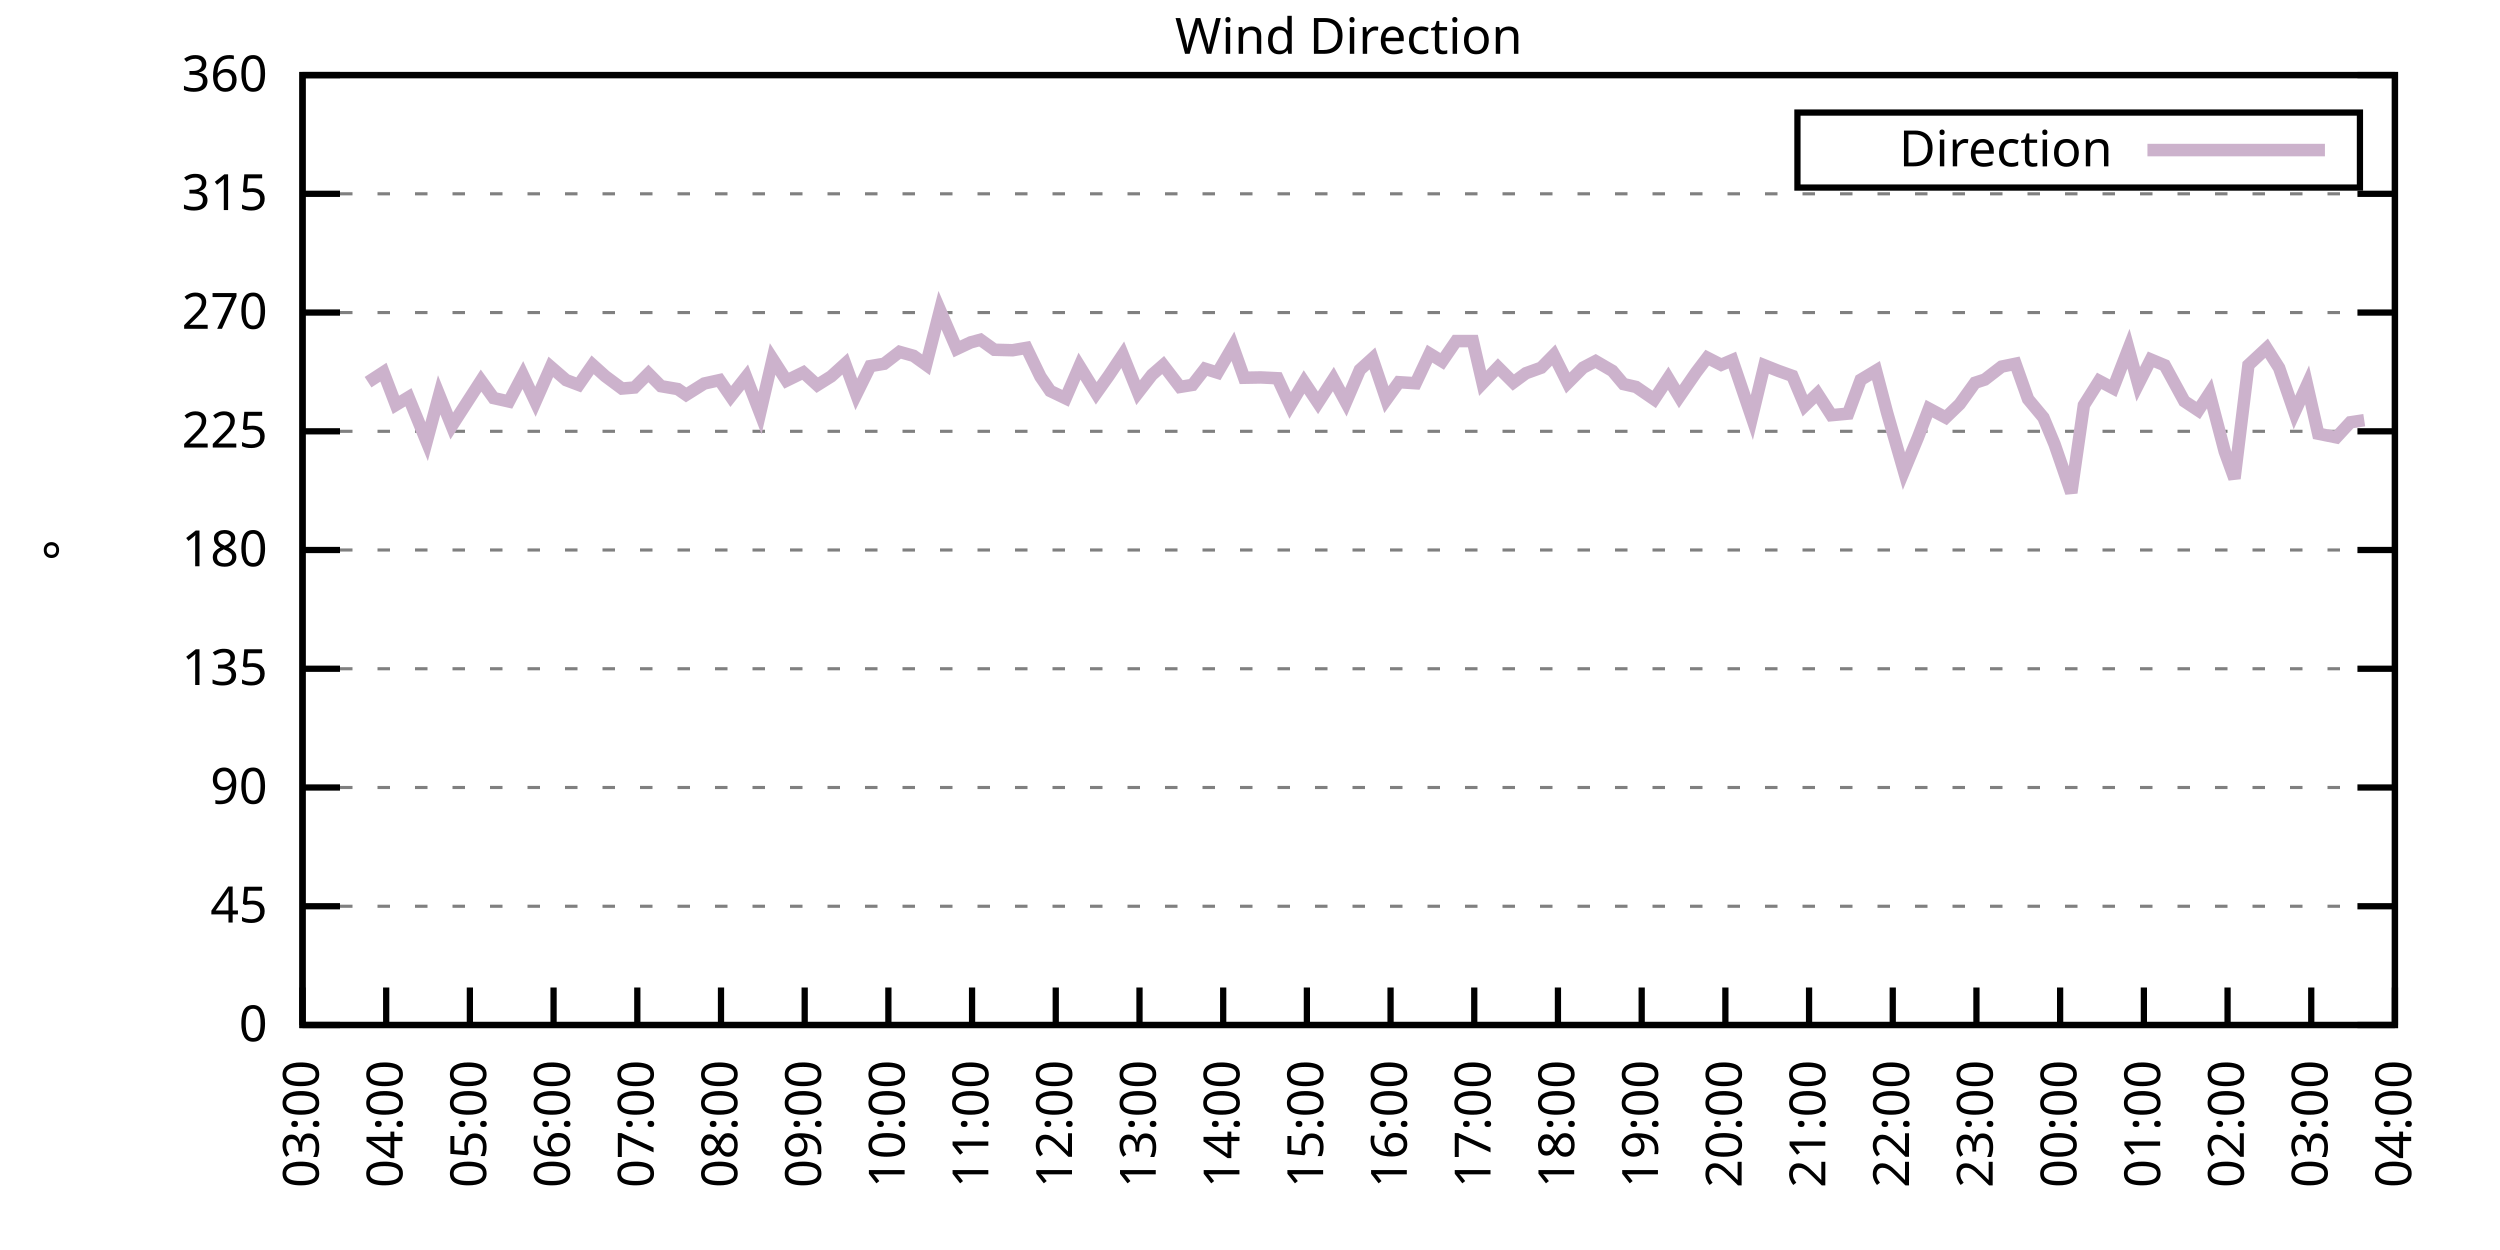
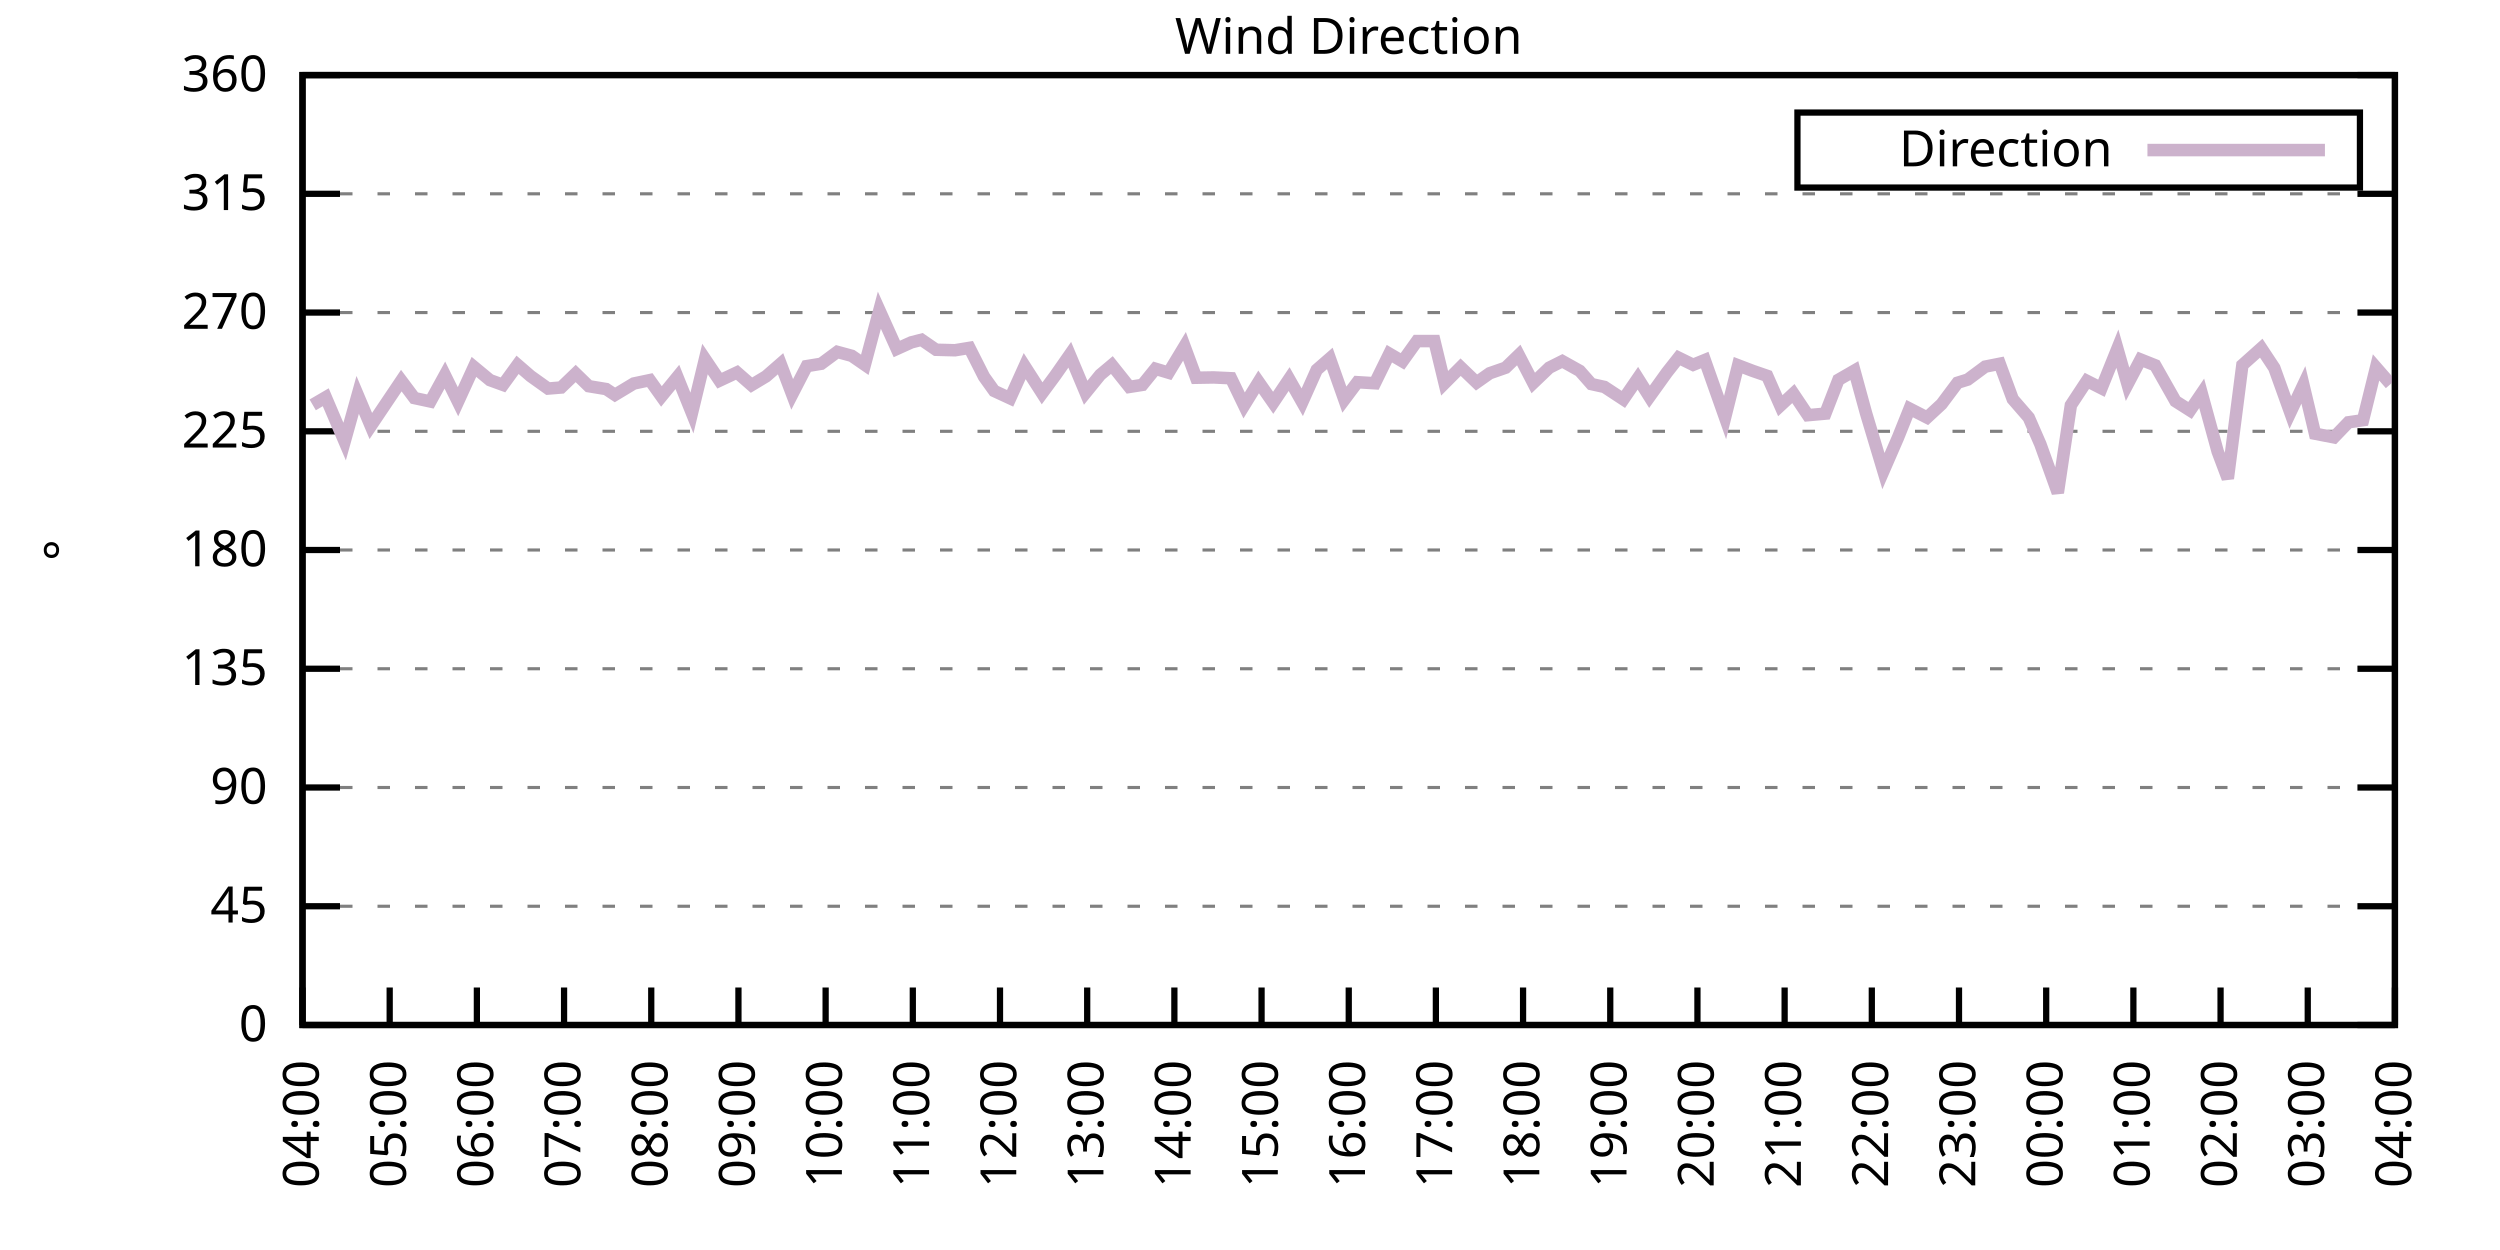
<svg xmlns="http://www.w3.org/2000/svg" xmlns:xlink="http://www.w3.org/1999/xlink" width="400" height="200" viewBox="0 0 400 200">
  <g id="gnuplot_canvas">
    <rect x="0" y="0" width="400" height="200" fill="none" />
    <defs>
      <circle id="gpDot" r="0.5" stroke-width="0.5" stroke="currentColor" />
      <path id="gpPt0" stroke-width="0.333" stroke="currentColor" d="M-1,0 h2 M0,-1 v2" />
      <path id="gpPt1" stroke-width="0.333" stroke="currentColor" d="M-1,-1 L1,1 M1,-1 L-1,1" />
      <path id="gpPt2" stroke-width="0.333" stroke="currentColor" d="M-1,0 L1,0 M0,-1 L0,1 M-1,-1 L1,1 M-1,1 L1,-1" />
      <rect id="gpPt3" stroke-width="0.333" stroke="currentColor" x="-1" y="-1" width="2" height="2" />
      <rect id="gpPt4" stroke-width="0.333" stroke="currentColor" fill="currentColor" x="-1" y="-1" width="2" height="2" />
      <circle id="gpPt5" stroke-width="0.333" stroke="currentColor" cx="0" cy="0" r="1" />
      <use xlink:href="#gpPt5" id="gpPt6" fill="currentColor" stroke="none" />
      <path id="gpPt7" stroke-width="0.333" stroke="currentColor" d="M0,-1.33 L-1.33,0.67 L1.33,0.67 z" />
      <use xlink:href="#gpPt7" id="gpPt8" fill="currentColor" stroke="none" />
      <use xlink:href="#gpPt7" id="gpPt9" stroke="currentColor" transform="rotate(180)" />
      <use xlink:href="#gpPt9" id="gpPt10" fill="currentColor" stroke="none" />
      <use xlink:href="#gpPt3" id="gpPt11" stroke="currentColor" transform="rotate(45)" />
      <use xlink:href="#gpPt11" id="gpPt12" fill="currentColor" stroke="none" />
      <path id="gpPt13" stroke-width="0.333" stroke="currentColor" d="M0,1.330 L1.265,0.411 L0.782,-1.067 L-0.782,-1.076 L-1.265,0.411 z" />
      <use xlink:href="#gpPt13" id="gpPt14" fill="currentColor" stroke="none" />
      <filter id="textbox" filterUnits="objectBoundingBox" x="0" y="0" height="1" width="1">
        <feFlood flood-color="white" flood-opacity="1" result="bgnd" />
        <feComposite in="SourceGraphic" in2="bgnd" operator="atop" />
      </filter>
      <filter id="greybox" filterUnits="objectBoundingBox" x="0" y="0" height="1" width="1">
        <feFlood flood-color="lightgrey" flood-opacity="1" result="grey" />
        <feComposite in="SourceGraphic" in2="grey" operator="atop" />
      </filter>
    </defs>
    <g fill="none" color="white" stroke="currentColor" stroke-width="1.00" stroke-linecap="butt" stroke-linejoin="miter">
</g>
    <g fill="none" color="black" stroke="currentColor" stroke-width="1.00" stroke-linecap="butt" stroke-linejoin="miter">
      <g stroke="none" shape-rendering="crispEdges">
        <polygon fill="rgb(255, 255, 255)" points="48.40,164.00 383.18,164.00 383.18,12.02 48.40,12.02 " />
      </g>
    </g>
    <g fill="none" color="black" stroke="currentColor" stroke-width="1.00" stroke-linecap="butt" stroke-linejoin="miter">
</g>
    <g fill="none" color="black" stroke="black" stroke-width="0.50" stroke-linecap="butt" stroke-linejoin="miter">
</g>
    <g fill="none" color="gray" stroke="currentColor" stroke-width="0.50" stroke-linecap="butt" stroke-linejoin="miter">
      <path stroke="gray" stroke-dasharray="2,4" class="gridline" d="M48.40,164.00 L383.19,164.00  " />
    </g>
    <g fill="none" color="gray" stroke="gray" stroke-width="1.00" stroke-linecap="butt" stroke-linejoin="miter">
</g>
    <g fill="none" color="black" stroke="currentColor" stroke-width="1.00" stroke-linecap="butt" stroke-linejoin="miter">
      <path stroke="black" d="M48.40,164.00 L54.40,164.00 M383.19,164.00 L377.19,164.00  " />
      <g transform="translate(42.80,166.60)" stroke="none" fill="black" font-family="Sans" font-size="8.00" text-anchor="end">
        <text>
          <tspan font-family="Sans"> 0</tspan>
        </text>
      </g>
    </g>
    <g fill="none" color="black" stroke="currentColor" stroke-width="1.00" stroke-linecap="butt" stroke-linejoin="miter">
</g>
    <g fill="none" color="black" stroke="black" stroke-width="0.50" stroke-linecap="butt" stroke-linejoin="miter">
</g>
    <g fill="none" color="gray" stroke="currentColor" stroke-width="0.50" stroke-linecap="butt" stroke-linejoin="miter">
      <path stroke="gray" stroke-dasharray="2,4" class="gridline" d="M48.40,145.00 L383.19,145.00  " />
    </g>
    <g fill="none" color="gray" stroke="gray" stroke-width="1.00" stroke-linecap="butt" stroke-linejoin="miter">
</g>
    <g fill="none" color="black" stroke="currentColor" stroke-width="1.00" stroke-linecap="butt" stroke-linejoin="miter">
      <path stroke="black" d="M48.40,145.00 L54.40,145.00 M383.19,145.00 L377.19,145.00  " />
      <g transform="translate(42.80,147.60)" stroke="none" fill="black" font-family="Sans" font-size="8.00" text-anchor="end">
        <text>
          <tspan font-family="Sans"> 45</tspan>
        </text>
      </g>
    </g>
    <g fill="none" color="black" stroke="currentColor" stroke-width="1.00" stroke-linecap="butt" stroke-linejoin="miter">
</g>
    <g fill="none" color="black" stroke="black" stroke-width="0.50" stroke-linecap="butt" stroke-linejoin="miter">
</g>
    <g fill="none" color="gray" stroke="currentColor" stroke-width="0.50" stroke-linecap="butt" stroke-linejoin="miter">
      <path stroke="gray" stroke-dasharray="2,4" class="gridline" d="M48.40,126.00 L383.19,126.00  " />
    </g>
    <g fill="none" color="gray" stroke="gray" stroke-width="1.00" stroke-linecap="butt" stroke-linejoin="miter">
</g>
    <g fill="none" color="black" stroke="currentColor" stroke-width="1.00" stroke-linecap="butt" stroke-linejoin="miter">
      <path stroke="black" d="M48.40,126.00 L54.40,126.00 M383.19,126.00 L377.19,126.00  " />
      <g transform="translate(42.80,128.60)" stroke="none" fill="black" font-family="Sans" font-size="8.00" text-anchor="end">
        <text>
          <tspan font-family="Sans"> 90</tspan>
        </text>
      </g>
    </g>
    <g fill="none" color="black" stroke="currentColor" stroke-width="1.00" stroke-linecap="butt" stroke-linejoin="miter">
</g>
    <g fill="none" color="black" stroke="black" stroke-width="0.50" stroke-linecap="butt" stroke-linejoin="miter">
</g>
    <g fill="none" color="gray" stroke="currentColor" stroke-width="0.50" stroke-linecap="butt" stroke-linejoin="miter">
      <path stroke="gray" stroke-dasharray="2,4" class="gridline" d="M48.40,107.00 L383.19,107.00  " />
    </g>
    <g fill="none" color="gray" stroke="gray" stroke-width="1.00" stroke-linecap="butt" stroke-linejoin="miter">
</g>
    <g fill="none" color="black" stroke="currentColor" stroke-width="1.00" stroke-linecap="butt" stroke-linejoin="miter">
      <path stroke="black" d="M48.40,107.00 L54.40,107.00 M383.19,107.00 L377.19,107.00  " />
      <g transform="translate(42.80,109.60)" stroke="none" fill="black" font-family="Sans" font-size="8.00" text-anchor="end">
        <text>
          <tspan font-family="Sans"> 135</tspan>
        </text>
      </g>
    </g>
    <g fill="none" color="black" stroke="currentColor" stroke-width="1.00" stroke-linecap="butt" stroke-linejoin="miter">
</g>
    <g fill="none" color="black" stroke="black" stroke-width="0.50" stroke-linecap="butt" stroke-linejoin="miter">
</g>
    <g fill="none" color="gray" stroke="currentColor" stroke-width="0.50" stroke-linecap="butt" stroke-linejoin="miter">
      <path stroke="gray" stroke-dasharray="2,4" class="gridline" d="M48.40,88.00 L383.19,88.00  " />
    </g>
    <g fill="none" color="gray" stroke="gray" stroke-width="1.00" stroke-linecap="butt" stroke-linejoin="miter">
</g>
    <g fill="none" color="black" stroke="currentColor" stroke-width="1.00" stroke-linecap="butt" stroke-linejoin="miter">
      <path stroke="black" d="M48.40,88.00 L54.40,88.00 M383.19,88.00 L377.19,88.00  " />
      <g transform="translate(42.80,90.60)" stroke="none" fill="black" font-family="Sans" font-size="8.00" text-anchor="end">
        <text>
          <tspan font-family="Sans"> 180</tspan>
        </text>
      </g>
    </g>
    <g fill="none" color="black" stroke="currentColor" stroke-width="1.00" stroke-linecap="butt" stroke-linejoin="miter">
</g>
    <g fill="none" color="black" stroke="black" stroke-width="0.50" stroke-linecap="butt" stroke-linejoin="miter">
</g>
    <g fill="none" color="gray" stroke="currentColor" stroke-width="0.50" stroke-linecap="butt" stroke-linejoin="miter">
      <path stroke="gray" stroke-dasharray="2,4" class="gridline" d="M48.40,69.01 L383.19,69.01  " />
    </g>
    <g fill="none" color="gray" stroke="gray" stroke-width="1.00" stroke-linecap="butt" stroke-linejoin="miter">
</g>
    <g fill="none" color="black" stroke="currentColor" stroke-width="1.00" stroke-linecap="butt" stroke-linejoin="miter">
      <path stroke="black" d="M48.40,69.01 L54.40,69.01 M383.19,69.01 L377.19,69.01  " />
      <g transform="translate(42.80,71.61)" stroke="none" fill="black" font-family="Sans" font-size="8.00" text-anchor="end">
        <text>
          <tspan font-family="Sans"> 225</tspan>
        </text>
      </g>
    </g>
    <g fill="none" color="black" stroke="currentColor" stroke-width="1.00" stroke-linecap="butt" stroke-linejoin="miter">
</g>
    <g fill="none" color="black" stroke="black" stroke-width="0.50" stroke-linecap="butt" stroke-linejoin="miter">
</g>
    <g fill="none" color="gray" stroke="currentColor" stroke-width="0.50" stroke-linecap="butt" stroke-linejoin="miter">
      <path stroke="gray" stroke-dasharray="2,4" class="gridline" d="M48.40,50.01 L383.19,50.01  " />
    </g>
    <g fill="none" color="gray" stroke="gray" stroke-width="1.00" stroke-linecap="butt" stroke-linejoin="miter">
</g>
    <g fill="none" color="black" stroke="currentColor" stroke-width="1.00" stroke-linecap="butt" stroke-linejoin="miter">
      <path stroke="black" d="M48.40,50.01 L54.40,50.01 M383.19,50.01 L377.19,50.01  " />
      <g transform="translate(42.80,52.61)" stroke="none" fill="black" font-family="Sans" font-size="8.00" text-anchor="end">
        <text>
          <tspan font-family="Sans"> 270</tspan>
        </text>
      </g>
    </g>
    <g fill="none" color="black" stroke="currentColor" stroke-width="1.00" stroke-linecap="butt" stroke-linejoin="miter">
</g>
    <g fill="none" color="black" stroke="black" stroke-width="0.50" stroke-linecap="butt" stroke-linejoin="miter">
</g>
    <g fill="none" color="gray" stroke="currentColor" stroke-width="0.50" stroke-linecap="butt" stroke-linejoin="miter">
      <path stroke="gray" stroke-dasharray="2,4" class="gridline" d="M48.40,31.01 L383.19,31.01  " />
    </g>
    <g fill="none" color="gray" stroke="gray" stroke-width="1.00" stroke-linecap="butt" stroke-linejoin="miter">
</g>
    <g fill="none" color="black" stroke="currentColor" stroke-width="1.00" stroke-linecap="butt" stroke-linejoin="miter">
      <path stroke="black" d="M48.40,31.01 L54.40,31.01 M383.19,31.01 L377.19,31.01  " />
      <g transform="translate(42.80,33.61)" stroke="none" fill="black" font-family="Sans" font-size="8.00" text-anchor="end">
        <text>
          <tspan font-family="Sans"> 315</tspan>
        </text>
      </g>
    </g>
    <g fill="none" color="black" stroke="currentColor" stroke-width="1.00" stroke-linecap="butt" stroke-linejoin="miter">
</g>
    <g fill="none" color="black" stroke="black" stroke-width="0.50" stroke-linecap="butt" stroke-linejoin="miter">
</g>
    <g fill="none" color="gray" stroke="currentColor" stroke-width="0.50" stroke-linecap="butt" stroke-linejoin="miter">
      <path stroke="gray" stroke-dasharray="2,4" class="gridline" d="M48.40,12.01 L383.19,12.01  " />
    </g>
    <g fill="none" color="gray" stroke="gray" stroke-width="1.00" stroke-linecap="butt" stroke-linejoin="miter">
</g>
    <g fill="none" color="black" stroke="currentColor" stroke-width="1.00" stroke-linecap="butt" stroke-linejoin="miter">
      <path stroke="black" d="M48.40,12.01 L54.40,12.01 M383.19,12.01 L377.19,12.01  " />
      <g transform="translate(42.80,14.61)" stroke="none" fill="black" font-family="Sans" font-size="8.00" text-anchor="end">
        <text>
          <tspan font-family="Sans"> 360</tspan>
        </text>
      </g>
    </g>
    <g fill="none" color="black" stroke="currentColor" stroke-width="1.00" stroke-linecap="butt" stroke-linejoin="miter">
      <path stroke="black" d="M48.40,164.00 L48.40,158.00  " />
      <g transform="translate(51.00,169.60) rotate(270.00)" stroke="none" fill="black" font-family="Sans" font-size="8.00" text-anchor="end">
        <text>
-           <tspan font-family="Sans">03:00</tspan>
-         </text>
-       </g>
-     </g>
-     <g fill="none" color="black" stroke="currentColor" stroke-width="1.00" stroke-linecap="butt" stroke-linejoin="miter">
-       <path stroke="black" d="M61.79,164.00 L61.79,158.00  " />
-       <g transform="translate(64.39,169.60) rotate(270.00)" stroke="none" fill="black" font-family="Sans" font-size="8.00" text-anchor="end">
-         <text>
          <tspan font-family="Sans">04:00</tspan>
        </text>
      </g>
    </g>
    <g fill="none" color="black" stroke="currentColor" stroke-width="1.00" stroke-linecap="butt" stroke-linejoin="miter">
-       <path stroke="black" d="M75.18,164.00 L75.18,158.00  " />
-       <g transform="translate(77.78,169.60) rotate(270.00)" stroke="none" fill="black" font-family="Sans" font-size="8.00" text-anchor="end">
+       <path stroke="black" d="M62.35,164.00 L62.35,158.00  " />
+       <g transform="translate(64.95,169.60) rotate(270.00)" stroke="none" fill="black" font-family="Sans" font-size="8.00" text-anchor="end">
        <text>
          <tspan font-family="Sans">05:00</tspan>
        </text>
      </g>
    </g>
    <g fill="none" color="black" stroke="currentColor" stroke-width="1.00" stroke-linecap="butt" stroke-linejoin="miter">
-       <path stroke="black" d="M88.57,164.00 L88.57,158.00  " />
-       <g transform="translate(91.17,169.60) rotate(270.00)" stroke="none" fill="black" font-family="Sans" font-size="8.00" text-anchor="end">
+       <path stroke="black" d="M76.30,164.00 L76.30,158.00  " />
+       <g transform="translate(78.90,169.60) rotate(270.00)" stroke="none" fill="black" font-family="Sans" font-size="8.00" text-anchor="end">
        <text>
          <tspan font-family="Sans">06:00</tspan>
        </text>
      </g>
    </g>
    <g fill="none" color="black" stroke="currentColor" stroke-width="1.00" stroke-linecap="butt" stroke-linejoin="miter">
-       <path stroke="black" d="M101.97,164.00 L101.97,158.00  " />
-       <g transform="translate(104.57,169.60) rotate(270.00)" stroke="none" fill="black" font-family="Sans" font-size="8.00" text-anchor="end">
+       <path stroke="black" d="M90.25,164.00 L90.25,158.00  " />
+       <g transform="translate(92.85,169.60) rotate(270.00)" stroke="none" fill="black" font-family="Sans" font-size="8.00" text-anchor="end">
        <text>
          <tspan font-family="Sans">07:00</tspan>
        </text>
      </g>
    </g>
    <g fill="none" color="black" stroke="currentColor" stroke-width="1.00" stroke-linecap="butt" stroke-linejoin="miter">
-       <path stroke="black" d="M115.36,164.00 L115.36,158.00  " />
-       <g transform="translate(117.96,169.60) rotate(270.00)" stroke="none" fill="black" font-family="Sans" font-size="8.00" text-anchor="end">
+       <path stroke="black" d="M104.20,164.00 L104.20,158.00  " />
+       <g transform="translate(106.80,169.60) rotate(270.00)" stroke="none" fill="black" font-family="Sans" font-size="8.00" text-anchor="end">
        <text>
          <tspan font-family="Sans">08:00</tspan>
        </text>
      </g>
    </g>
    <g fill="none" color="black" stroke="currentColor" stroke-width="1.00" stroke-linecap="butt" stroke-linejoin="miter">
-       <path stroke="black" d="M128.75,164.00 L128.75,158.00  " />
-       <g transform="translate(131.35,169.60) rotate(270.00)" stroke="none" fill="black" font-family="Sans" font-size="8.00" text-anchor="end">
+       <path stroke="black" d="M118.15,164.00 L118.15,158.00  " />
+       <g transform="translate(120.75,169.60) rotate(270.00)" stroke="none" fill="black" font-family="Sans" font-size="8.00" text-anchor="end">
        <text>
          <tspan font-family="Sans">09:00</tspan>
        </text>
      </g>
    </g>
    <g fill="none" color="black" stroke="currentColor" stroke-width="1.00" stroke-linecap="butt" stroke-linejoin="miter">
-       <path stroke="black" d="M142.14,164.00 L142.14,158.00  " />
-       <g transform="translate(144.74,169.60) rotate(270.00)" stroke="none" fill="black" font-family="Sans" font-size="8.00" text-anchor="end">
+       <path stroke="black" d="M132.10,164.00 L132.10,158.00  " />
+       <g transform="translate(134.70,169.60) rotate(270.00)" stroke="none" fill="black" font-family="Sans" font-size="8.00" text-anchor="end">
        <text>
          <tspan font-family="Sans">10:00</tspan>
        </text>
      </g>
    </g>
    <g fill="none" color="black" stroke="currentColor" stroke-width="1.00" stroke-linecap="butt" stroke-linejoin="miter">
-       <path stroke="black" d="M155.53,164.00 L155.53,158.00  " />
-       <g transform="translate(158.13,169.60) rotate(270.00)" stroke="none" fill="black" font-family="Sans" font-size="8.00" text-anchor="end">
+       <path stroke="black" d="M146.05,164.00 L146.05,158.00  " />
+       <g transform="translate(148.65,169.60) rotate(270.00)" stroke="none" fill="black" font-family="Sans" font-size="8.00" text-anchor="end">
        <text>
          <tspan font-family="Sans">11:00</tspan>
        </text>
      </g>
    </g>
    <g fill="none" color="black" stroke="currentColor" stroke-width="1.00" stroke-linecap="butt" stroke-linejoin="miter">
-       <path stroke="black" d="M168.92,164.00 L168.92,158.00  " />
-       <g transform="translate(171.52,169.60) rotate(270.00)" stroke="none" fill="black" font-family="Sans" font-size="8.00" text-anchor="end">
+       <path stroke="black" d="M160.00,164.00 L160.00,158.00  " />
+       <g transform="translate(162.60,169.60) rotate(270.00)" stroke="none" fill="black" font-family="Sans" font-size="8.00" text-anchor="end">
        <text>
          <tspan font-family="Sans">12:00</tspan>
        </text>
      </g>
    </g>
    <g fill="none" color="black" stroke="currentColor" stroke-width="1.00" stroke-linecap="butt" stroke-linejoin="miter">
-       <path stroke="black" d="M182.32,164.00 L182.32,158.00  " />
-       <g transform="translate(184.92,169.60) rotate(270.00)" stroke="none" fill="black" font-family="Sans" font-size="8.00" text-anchor="end">
+       <path stroke="black" d="M173.95,164.00 L173.95,158.00  " />
+       <g transform="translate(176.55,169.60) rotate(270.00)" stroke="none" fill="black" font-family="Sans" font-size="8.00" text-anchor="end">
        <text>
          <tspan font-family="Sans">13:00</tspan>
        </text>
      </g>
    </g>
    <g fill="none" color="black" stroke="currentColor" stroke-width="1.00" stroke-linecap="butt" stroke-linejoin="miter">
-       <path stroke="black" d="M195.71,164.00 L195.71,158.00  " />
-       <g transform="translate(198.31,169.60) rotate(270.00)" stroke="none" fill="black" font-family="Sans" font-size="8.00" text-anchor="end">
+       <path stroke="black" d="M187.90,164.00 L187.90,158.00  " />
+       <g transform="translate(190.50,169.60) rotate(270.00)" stroke="none" fill="black" font-family="Sans" font-size="8.00" text-anchor="end">
        <text>
          <tspan font-family="Sans">14:00</tspan>
        </text>
      </g>
    </g>
    <g fill="none" color="black" stroke="currentColor" stroke-width="1.00" stroke-linecap="butt" stroke-linejoin="miter">
-       <path stroke="black" d="M209.10,164.00 L209.10,158.00  " />
-       <g transform="translate(211.70,169.60) rotate(270.00)" stroke="none" fill="black" font-family="Sans" font-size="8.00" text-anchor="end">
+       <path stroke="black" d="M201.85,164.00 L201.85,158.00  " />
+       <g transform="translate(204.45,169.60) rotate(270.00)" stroke="none" fill="black" font-family="Sans" font-size="8.00" text-anchor="end">
        <text>
          <tspan font-family="Sans">15:00</tspan>
        </text>
      </g>
    </g>
    <g fill="none" color="black" stroke="currentColor" stroke-width="1.00" stroke-linecap="butt" stroke-linejoin="miter">
-       <path stroke="black" d="M222.49,164.00 L222.49,158.00  " />
-       <g transform="translate(225.09,169.60) rotate(270.00)" stroke="none" fill="black" font-family="Sans" font-size="8.00" text-anchor="end">
+       <path stroke="black" d="M215.80,164.00 L215.80,158.00  " />
+       <g transform="translate(218.40,169.60) rotate(270.00)" stroke="none" fill="black" font-family="Sans" font-size="8.00" text-anchor="end">
        <text>
          <tspan font-family="Sans">16:00</tspan>
        </text>
      </g>
    </g>
    <g fill="none" color="black" stroke="currentColor" stroke-width="1.00" stroke-linecap="butt" stroke-linejoin="miter">
-       <path stroke="black" d="M235.88,164.00 L235.88,158.00  " />
-       <g transform="translate(238.48,169.60) rotate(270.00)" stroke="none" fill="black" font-family="Sans" font-size="8.00" text-anchor="end">
+       <path stroke="black" d="M229.74,164.00 L229.74,158.00  " />
+       <g transform="translate(232.34,169.60) rotate(270.00)" stroke="none" fill="black" font-family="Sans" font-size="8.00" text-anchor="end">
        <text>
          <tspan font-family="Sans">17:00</tspan>
        </text>
      </g>
    </g>
    <g fill="none" color="black" stroke="currentColor" stroke-width="1.00" stroke-linecap="butt" stroke-linejoin="miter">
-       <path stroke="black" d="M249.27,164.00 L249.27,158.00  " />
-       <g transform="translate(251.87,169.60) rotate(270.00)" stroke="none" fill="black" font-family="Sans" font-size="8.00" text-anchor="end">
+       <path stroke="black" d="M243.69,164.00 L243.69,158.00  " />
+       <g transform="translate(246.29,169.60) rotate(270.00)" stroke="none" fill="black" font-family="Sans" font-size="8.00" text-anchor="end">
        <text>
          <tspan font-family="Sans">18:00</tspan>
        </text>
      </g>
    </g>
    <g fill="none" color="black" stroke="currentColor" stroke-width="1.00" stroke-linecap="butt" stroke-linejoin="miter">
-       <path stroke="black" d="M262.67,164.00 L262.67,158.00  " />
-       <g transform="translate(265.27,169.60) rotate(270.00)" stroke="none" fill="black" font-family="Sans" font-size="8.00" text-anchor="end">
+       <path stroke="black" d="M257.64,164.00 L257.64,158.00  " />
+       <g transform="translate(260.24,169.60) rotate(270.00)" stroke="none" fill="black" font-family="Sans" font-size="8.00" text-anchor="end">
        <text>
          <tspan font-family="Sans">19:00</tspan>
        </text>
      </g>
    </g>
    <g fill="none" color="black" stroke="currentColor" stroke-width="1.00" stroke-linecap="butt" stroke-linejoin="miter">
-       <path stroke="black" d="M276.06,164.00 L276.06,158.00  " />
-       <g transform="translate(278.66,169.60) rotate(270.00)" stroke="none" fill="black" font-family="Sans" font-size="8.00" text-anchor="end">
+       <path stroke="black" d="M271.59,164.00 L271.59,158.00  " />
+       <g transform="translate(274.19,169.60) rotate(270.00)" stroke="none" fill="black" font-family="Sans" font-size="8.00" text-anchor="end">
        <text>
          <tspan font-family="Sans">20:00</tspan>
        </text>
      </g>
    </g>
    <g fill="none" color="black" stroke="currentColor" stroke-width="1.00" stroke-linecap="butt" stroke-linejoin="miter">
-       <path stroke="black" d="M289.45,164.00 L289.45,158.00  " />
-       <g transform="translate(292.05,169.60) rotate(270.00)" stroke="none" fill="black" font-family="Sans" font-size="8.00" text-anchor="end">
+       <path stroke="black" d="M285.54,164.00 L285.54,158.00  " />
+       <g transform="translate(288.14,169.60) rotate(270.00)" stroke="none" fill="black" font-family="Sans" font-size="8.00" text-anchor="end">
        <text>
          <tspan font-family="Sans">21:00</tspan>
        </text>
      </g>
    </g>
    <g fill="none" color="black" stroke="currentColor" stroke-width="1.00" stroke-linecap="butt" stroke-linejoin="miter">
-       <path stroke="black" d="M302.84,164.00 L302.84,158.00  " />
-       <g transform="translate(305.44,169.60) rotate(270.00)" stroke="none" fill="black" font-family="Sans" font-size="8.00" text-anchor="end">
+       <path stroke="black" d="M299.49,164.00 L299.49,158.00  " />
+       <g transform="translate(302.09,169.60) rotate(270.00)" stroke="none" fill="black" font-family="Sans" font-size="8.00" text-anchor="end">
        <text>
          <tspan font-family="Sans">22:00</tspan>
        </text>
      </g>
    </g>
    <g fill="none" color="black" stroke="currentColor" stroke-width="1.00" stroke-linecap="butt" stroke-linejoin="miter">
-       <path stroke="black" d="M316.23,164.00 L316.23,158.00  " />
-       <g transform="translate(318.83,169.60) rotate(270.00)" stroke="none" fill="black" font-family="Sans" font-size="8.00" text-anchor="end">
+       <path stroke="black" d="M313.44,164.00 L313.44,158.00  " />
+       <g transform="translate(316.04,169.60) rotate(270.00)" stroke="none" fill="black" font-family="Sans" font-size="8.00" text-anchor="end">
        <text>
          <tspan font-family="Sans">23:00</tspan>
        </text>
      </g>
    </g>
    <g fill="none" color="black" stroke="currentColor" stroke-width="1.00" stroke-linecap="butt" stroke-linejoin="miter">
-       <path stroke="black" d="M329.62,164.00 L329.62,158.00  " />
-       <g transform="translate(332.22,169.60) rotate(270.00)" stroke="none" fill="black" font-family="Sans" font-size="8.00" text-anchor="end">
+       <path stroke="black" d="M327.39,164.00 L327.39,158.00  " />
+       <g transform="translate(329.99,169.60) rotate(270.00)" stroke="none" fill="black" font-family="Sans" font-size="8.00" text-anchor="end">
        <text>
          <tspan font-family="Sans">00:00</tspan>
        </text>
      </g>
    </g>
    <g fill="none" color="black" stroke="currentColor" stroke-width="1.00" stroke-linecap="butt" stroke-linejoin="miter">
-       <path stroke="black" d="M343.02,164.00 L343.02,158.00  " />
-       <g transform="translate(345.62,169.60) rotate(270.00)" stroke="none" fill="black" font-family="Sans" font-size="8.00" text-anchor="end">
+       <path stroke="black" d="M341.34,164.00 L341.34,158.00  " />
+       <g transform="translate(343.94,169.60) rotate(270.00)" stroke="none" fill="black" font-family="Sans" font-size="8.00" text-anchor="end">
        <text>
          <tspan font-family="Sans">01:00</tspan>
        </text>
      </g>
    </g>
    <g fill="none" color="black" stroke="currentColor" stroke-width="1.00" stroke-linecap="butt" stroke-linejoin="miter">
-       <path stroke="black" d="M356.41,164.00 L356.41,158.00  " />
-       <g transform="translate(359.01,169.60) rotate(270.00)" stroke="none" fill="black" font-family="Sans" font-size="8.00" text-anchor="end">
+       <path stroke="black" d="M355.29,164.00 L355.29,158.00  " />
+       <g transform="translate(357.89,169.60) rotate(270.00)" stroke="none" fill="black" font-family="Sans" font-size="8.00" text-anchor="end">
        <text>
          <tspan font-family="Sans">02:00</tspan>
        </text>
      </g>
    </g>
    <g fill="none" color="black" stroke="currentColor" stroke-width="1.00" stroke-linecap="butt" stroke-linejoin="miter">
-       <path stroke="black" d="M369.80,164.00 L369.80,158.00  " />
-       <g transform="translate(372.40,169.60) rotate(270.00)" stroke="none" fill="black" font-family="Sans" font-size="8.00" text-anchor="end">
+       <path stroke="black" d="M369.24,164.00 L369.24,158.00  " />
+       <g transform="translate(371.84,169.60) rotate(270.00)" stroke="none" fill="black" font-family="Sans" font-size="8.00" text-anchor="end">
        <text>
          <tspan font-family="Sans">03:00</tspan>
        </text>
      </g>
    </g>
    <g fill="none" color="black" stroke="currentColor" stroke-width="1.00" stroke-linecap="butt" stroke-linejoin="miter">
      <path stroke="black" d="M383.19,164.00 L383.19,158.00  " />
      <g transform="translate(385.79,169.60) rotate(270.00)" stroke="none" fill="black" font-family="Sans" font-size="8.00" text-anchor="end">
        <text>
          <tspan font-family="Sans">04:00</tspan>
        </text>
      </g>
    </g>
    <g fill="none" color="black" stroke="currentColor" stroke-width="1.00" stroke-linecap="butt" stroke-linejoin="miter">
</g>
    <g fill="none" color="black" stroke="currentColor" stroke-width="1.00" stroke-linecap="butt" stroke-linejoin="miter">
      <path stroke="black" d="M48.40,12.01 L48.40,164.00 L383.19,164.00 L383.19,12.01 L48.40,12.01 Z  " />
    </g>
    <g fill="none" color="black" stroke="currentColor" stroke-width="1.00" stroke-linecap="butt" stroke-linejoin="miter">
</g>
    <g fill="none" color="black" stroke="currentColor" stroke-width="1.00" stroke-linecap="butt" stroke-linejoin="miter">
      <path stroke="black" d="M287.59,30.01 L287.59,18.01 L377.59,18.01 L377.59,30.01 L287.59,30.01 Z  " />
    </g>
    <g id="Wind_direction_plot_1">
      <g fill="none" color="white" stroke="black" stroke-width="2.00" stroke-linecap="butt" stroke-linejoin="miter">
</g>
      <g fill="none" color="black" stroke="currentColor" stroke-width="2.00" stroke-linecap="butt" stroke-linejoin="miter">
        <g transform="translate(337.99,26.61)" stroke="none" fill="black" font-family="Sans" font-size="8.00" text-anchor="end">
          <text>
            <tspan font-family="Sans">Direction</tspan>
          </text>
        </g>
      </g>
      <g fill="none" color="black" stroke="currentColor" stroke-width="2.00" stroke-linecap="butt" stroke-linejoin="miter">
-         <path stroke="rgb(204, 178, 204)" d="M343.59,24.01 L371.99,24.01 M58.89,61.15 L61.35,59.55 L63.35,64.78 L65.36,63.56 L68.26,70.65 L70.27,63.18   L72.28,68.16 L76.97,60.90 L78.98,63.69 L81.43,64.24 L83.66,60.01 L85.67,64.28 L88.13,58.70 L90.58,60.82   L92.59,61.58 L94.82,58.37 L96.83,60.18 L99.51,62.17 L101.52,62.00 L103.75,59.76 L105.76,61.79 L108.44,62.25   L109.78,63.18 L112.68,61.36 L115.13,60.82 L116.92,63.43 L119.38,60.31 L121.61,66.09 L123.62,57.44 L125.85,60.90   L128.53,59.59 L130.76,61.62 L132.99,60.22 L135.22,58.20 L137.01,63.10 L139.24,58.58 L141.47,58.20 L143.93,56.30   L146.16,56.93 L148.17,58.37 L150.40,49.63 L153.08,55.83 L155.31,54.78 L156.87,54.36 L159.10,55.96 L162.01,56.04   L164.24,55.66 L166.47,60.27 L168.03,62.55 L170.49,63.73 L172.72,58.58 L175.40,62.93 L177.41,60.10 L179.64,56.76   L182.09,62.84 L184.32,59.97 L186.11,58.41 L188.79,61.91 L190.80,61.58 L192.81,59.00 L194.81,59.63 L197.27,55.41   L199.06,60.44 L201.73,60.39 L204.41,60.52 L206.42,64.87 L208.65,61.11 L210.88,64.45 L213.34,60.65 L215.35,64.36   L217.58,59.17 L219.59,57.35 L221.82,63.94 L223.83,61.15 L226.51,61.32 L228.74,56.59 L230.75,57.82 L232.98,54.57   L235.66,54.57 L237.22,61.32 L239.68,58.75 L242.13,61.20 L244.14,59.72 L246.60,58.83 L248.60,56.80 L250.84,61.28   L253.29,58.83 L255.30,57.78 L257.98,59.34 L259.76,61.45 L261.77,61.91 L264.67,63.90 L266.91,60.52 L268.69,63.48   L271.37,59.59 L273.16,57.23 L275.39,58.37 L277.17,57.61 L280.30,66.81 L282.31,58.45 L284.54,59.34 L286.77,60.14   L288.78,64.91 L290.79,62.97 L293.02,66.43 L295.70,66.18 L297.71,60.77 L300.16,59.30 L301.95,66.09 L304.63,75.38   L306.86,70.02 L308.64,65.38 L311.32,66.81 L313.55,64.66 L316.01,61.24 L317.57,60.73 L320.25,58.66 L322.48,58.20   L324.49,63.86 L326.95,66.81 L328.73,71.08 L331.41,78.84 L333.42,64.83 L335.87,60.94 L338.10,62.12 L340.56,55.79   L342.12,61.49 L344.13,57.52 L346.36,58.45 L349.49,64.19 L351.72,65.67 L353.51,62.93 L355.96,72.26 L357.52,76.56   L359.75,58.41 L362.66,55.71 L364.66,58.87 L367.12,66.01 L369.13,61.58 L370.91,69.39 L373.82,69.98 L376.05,67.57   L378.28,67.23  " />
+         <path stroke="rgb(204, 178, 204)" d="M343.59,24.01 L371.99,24.01 M50.03,64.78 L52.12,63.56 L55.14,70.65 L57.23,63.18 L59.33,68.16 L64.21,60.90   L66.30,63.69 L68.86,64.24 L71.18,60.01 L73.28,64.28 L75.83,58.70 L78.39,60.82 L80.48,61.58 L82.81,58.37   L84.90,60.18 L87.69,62.17 L89.78,62.00 L92.11,59.76 L94.20,61.79 L96.99,62.25 L98.39,63.18 L101.41,61.36   L103.97,60.82 L105.83,63.43 L108.38,60.31 L110.71,66.09 L112.80,57.44 L115.13,60.90 L117.92,59.59 L120.24,61.62   L122.57,60.22 L124.89,58.20 L126.75,63.10 L129.08,58.58 L131.40,58.20 L133.96,56.30 L136.28,56.93 L138.37,58.37   L140.70,49.63 L143.49,55.83 L145.81,54.78 L147.44,54.36 L149.77,55.96 L152.79,56.04 L155.11,55.66 L157.44,60.27   L159.07,62.55 L161.62,63.73 L163.95,58.58 L166.74,62.93 L168.83,60.10 L171.16,56.76 L173.71,62.84 L176.04,59.97   L177.90,58.41 L180.69,61.91 L182.78,61.58 L184.87,59.00 L186.97,59.63 L189.52,55.41 L191.38,60.44 L194.17,60.39   L196.96,60.52 L199.06,64.87 L201.38,61.11 L203.71,64.45 L206.26,60.65 L208.36,64.36 L210.68,59.17 L212.77,57.35   L215.10,63.94 L217.19,61.15 L219.98,61.32 L222.30,56.59 L224.40,57.82 L226.72,54.57 L229.51,54.57 L231.14,61.32   L233.70,58.75 L236.25,61.20 L238.35,59.72 L240.90,58.83 L243.00,56.80 L245.32,61.28 L247.88,58.83 L249.97,57.78   L252.76,59.34 L254.62,61.45 L256.71,61.91 L259.74,63.90 L262.06,60.52 L263.92,63.48 L266.71,59.59 L268.57,57.23   L270.90,58.37 L272.76,57.61 L276.01,66.81 L278.10,58.45 L280.43,59.34 L282.75,60.14 L284.85,64.91 L286.94,62.97   L289.26,66.43 L292.05,66.18 L294.15,60.77 L296.70,59.30 L298.56,66.09 L301.35,75.38 L303.68,70.02 L305.54,65.38   L308.33,66.81 L310.65,64.66 L313.21,61.24 L314.84,60.73 L317.63,58.66 L319.95,58.20 L322.04,63.86 L324.60,66.81   L326.46,71.08 L329.25,78.84 L331.34,64.83 L333.90,60.94 L336.23,62.12 L338.78,55.79 L340.41,61.49 L342.50,57.52   L344.83,58.45 L348.08,64.19 L350.41,65.67 L352.27,62.93 L354.83,72.26 L356.45,76.56 L358.78,58.41 L361.80,55.71   L363.89,58.87 L366.45,66.01 L368.54,61.58 L370.40,69.39 L373.43,69.98 L375.75,67.57 L378.08,67.23 L380.17,58.79   L382.49,61.45  " />
      </g>
    </g>
    <g fill="none" color="black" stroke="currentColor" stroke-width="2.00" stroke-linecap="butt" stroke-linejoin="miter">
</g>
    <g fill="none" color="black" stroke="black" stroke-width="1.00" stroke-linecap="butt" stroke-linejoin="miter">
</g>
    <g fill="none" color="black" stroke="currentColor" stroke-width="1.00" stroke-linecap="butt" stroke-linejoin="miter">
      <path stroke="black" d="M48.40,12.01 L48.40,164.00 L383.19,164.00 L383.19,12.01 L48.40,12.01 Z  " />
      <g transform="translate(12.80,88.01) rotate(270.00)" stroke="none" fill="black" font-family="Sans" font-size="8.00" text-anchor="middle">
        <text>
          <tspan font-family="Sans">°</tspan>
        </text>
      </g>
    </g>
    <g fill="none" color="black" stroke="currentColor" stroke-width="1.00" stroke-linecap="butt" stroke-linejoin="miter">
</g>
    <g fill="none" color="black" stroke="currentColor" stroke-width="1.00" stroke-linecap="butt" stroke-linejoin="miter">
      <g transform="translate(215.79,8.61)" stroke="none" fill="black" font-family="Sans" font-size="8.00" text-anchor="middle">
        <text>
          <tspan font-family="Sans">Wind Direction</tspan>
        </text>
      </g>
    </g>
    <g fill="none" color="black" stroke="currentColor" stroke-width="1.00" stroke-linecap="butt" stroke-linejoin="miter">
</g>
  </g>
</svg>
